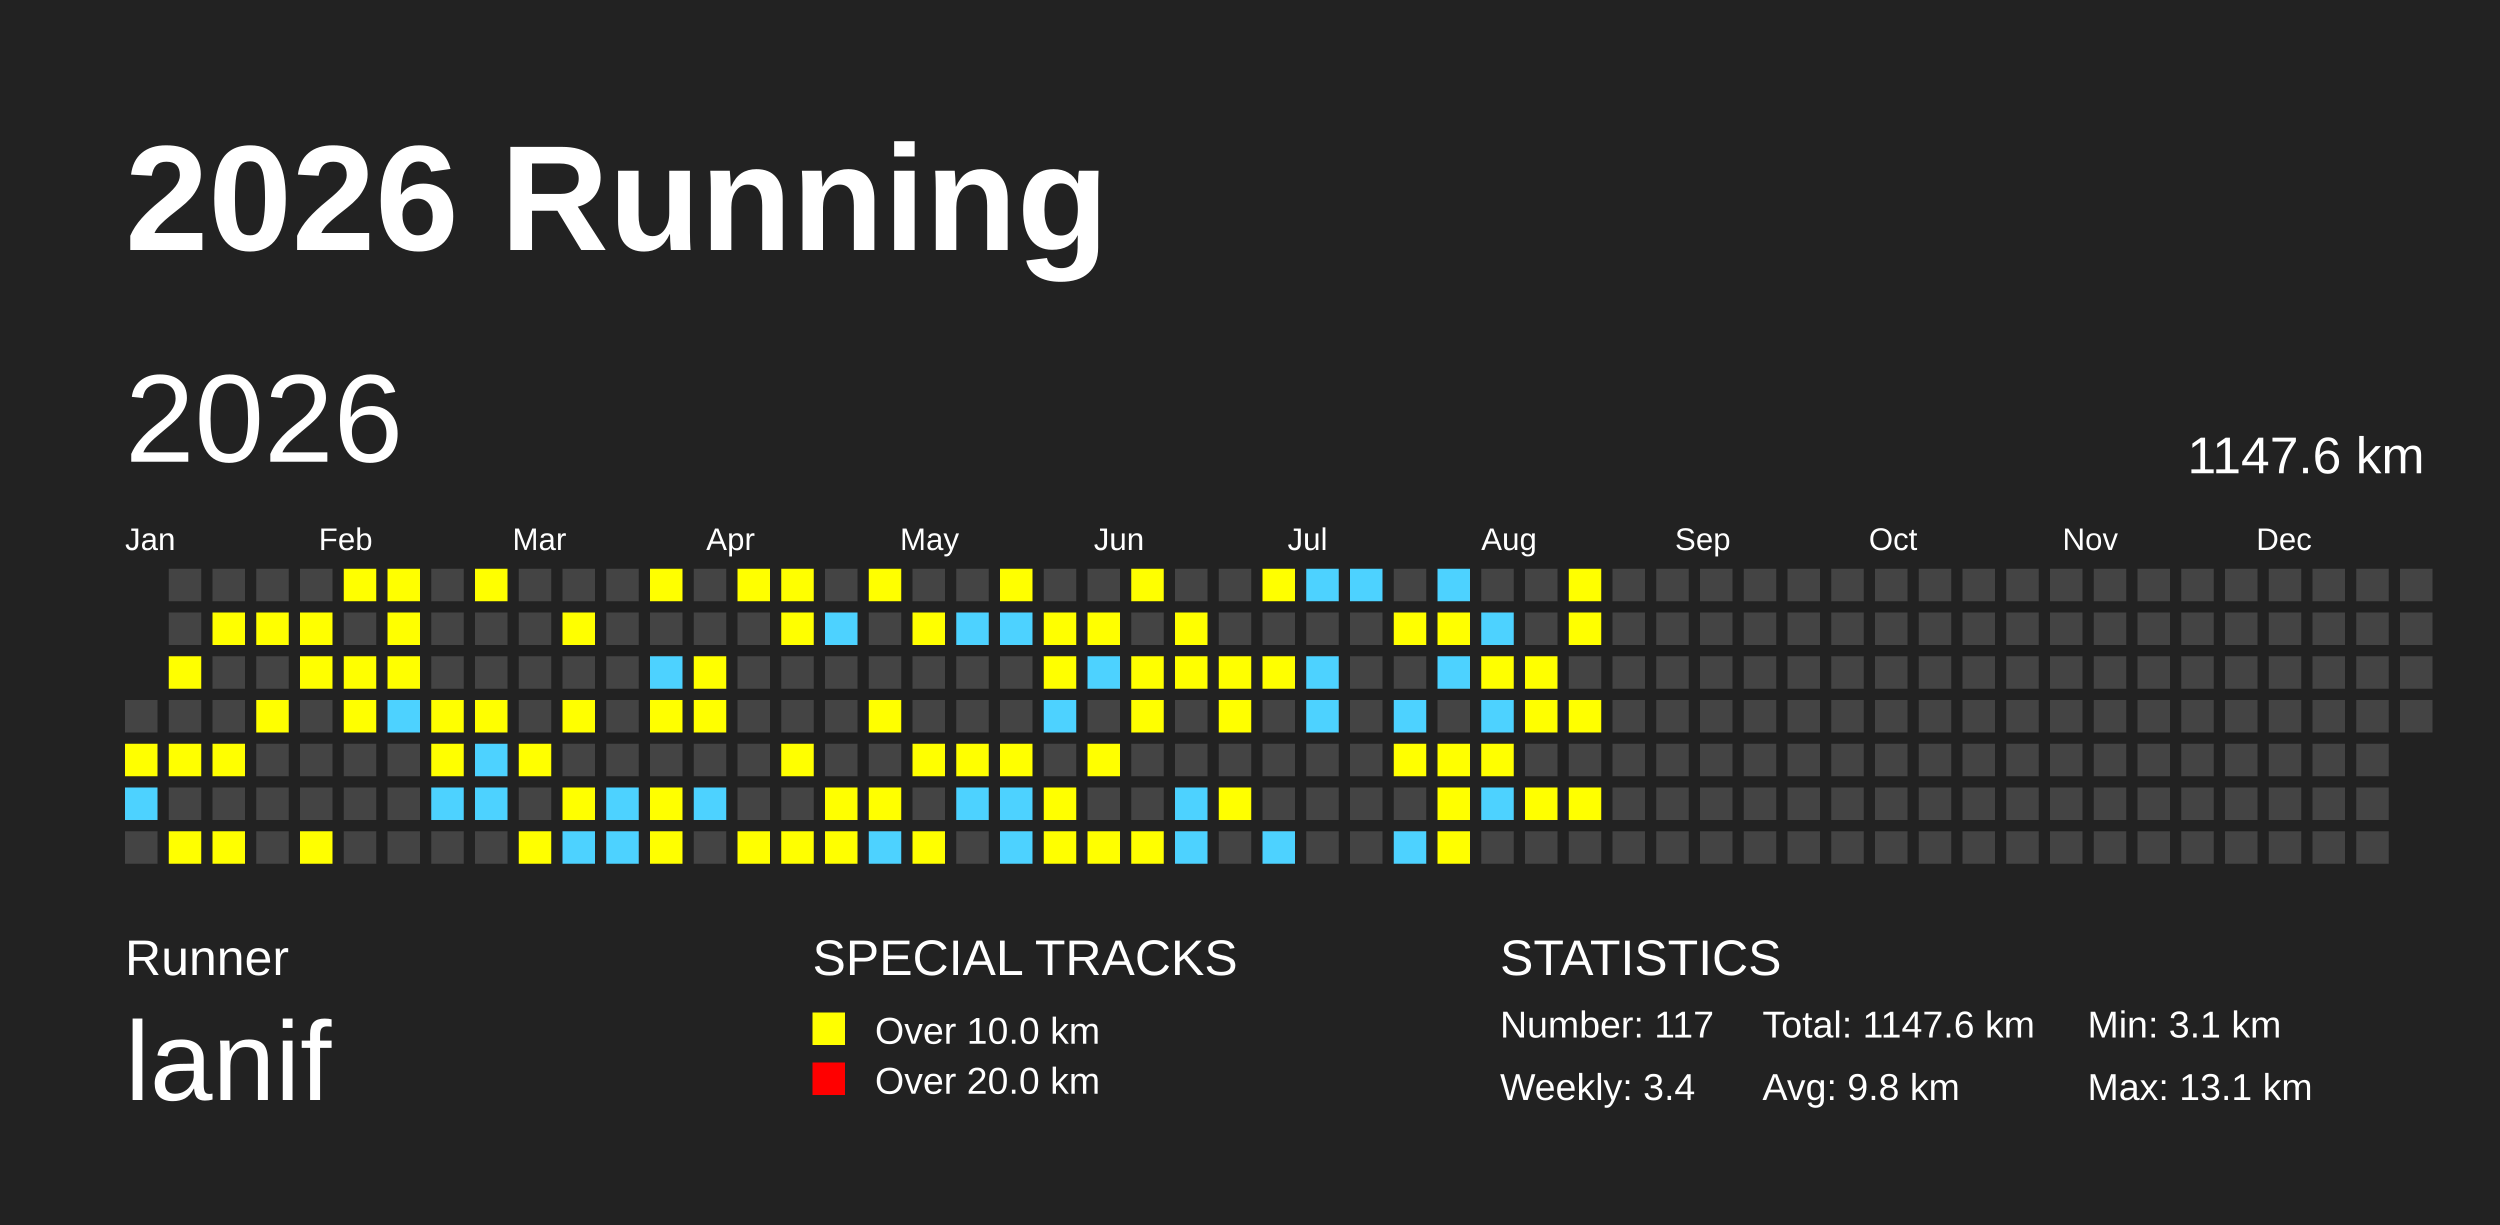
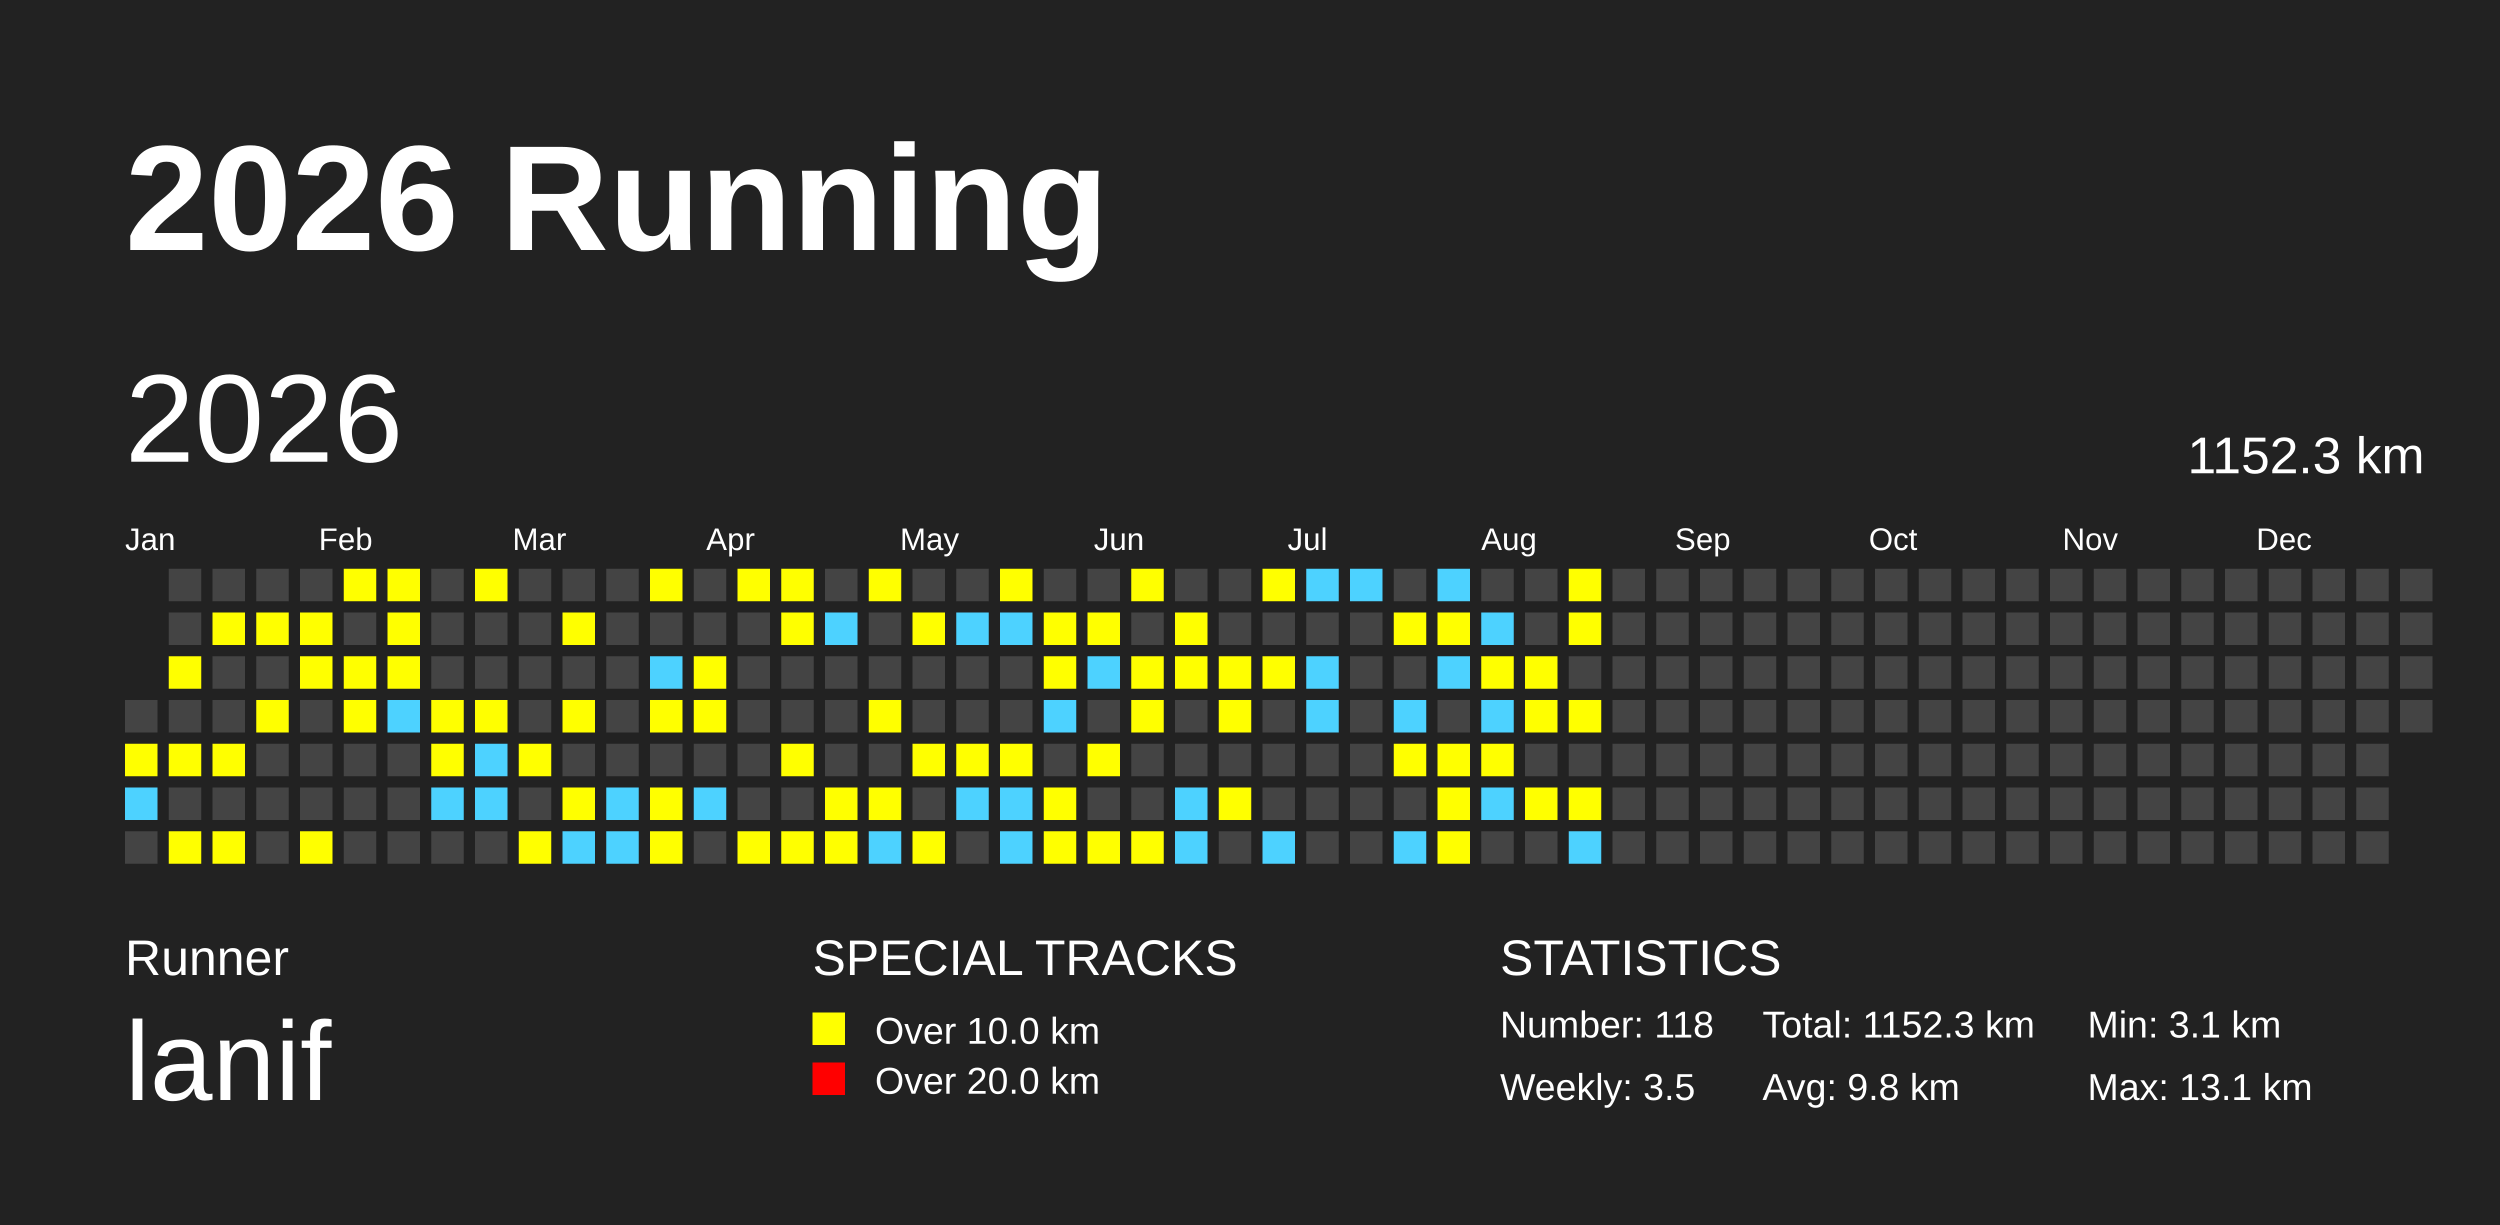
<svg xmlns="http://www.w3.org/2000/svg" baseProfile="full" height="98mm" version="1.1" viewBox="0,0,200,98" width="200mm">
  <defs />
  <rect fill="#222222" height="98" width="200" x="0" y="0" />
  <text fill="#FFFFFF" style="font-size:12px; font-family:Arial; font-weight:bold;" x="10" y="20">2026 Running</text>
  <text fill="#FFFFFF" style="font-size:4px; font-family:Arial" x="10" y="78">Runner</text>
  <text fill="#FFFFFF" style="font-size:9px; font-family:Arial" x="10" y="88">lanif</text>
  <text fill="#FFFFFF" style="font-size:4px; font-family:Arial" x="65" y="78">SPECIAL TRACKS</text>
  <rect fill="yellow" height="2.6" width="2.6" x="65" y="81" />
  <text fill="#FFFFFF" style="font-size:3px; font-family:Arial" x="70" y="83.5">Over 10.0 km</text>
  <rect fill="red" height="2.6" width="2.6" x="65" y="85" />
  <text fill="#FFFFFF" style="font-size:3px; font-family:Arial" x="70" y="87.5">Over 20.0 km</text>
  <text fill="#FFFFFF" style="font-size:4px; font-family:Arial" x="120" y="78">STATISTICS</text>
-   <text fill="#FFFFFF" style="font-size:3px; font-family:Arial" x="120" y="83">Number: 117</text>
-   <text fill="#FFFFFF" style="font-size:3px; font-family:Arial" x="120" y="88">Weekly: 3.4</text>
-   <text fill="#FFFFFF" style="font-size:3px; font-family:Arial" x="141" y="83">Total: 1147.6 km</text>
+   <text fill="#FFFFFF" style="font-size:3px; font-family:Arial" x="120" y="83">Number: 118</text>
+   <text fill="#FFFFFF" style="font-size:3px; font-family:Arial" x="120" y="88">Weekly: 3.5</text>
+   <text fill="#FFFFFF" style="font-size:3px; font-family:Arial" x="141" y="83">Total: 1152.3 km</text>
  <text fill="#FFFFFF" style="font-size:3px; font-family:Arial" x="141" y="88">Avg: 9.8 km</text>
  <text fill="#FFFFFF" style="font-size:3px; font-family:Arial" x="167" y="83">Min: 3.1 km</text>
  <text fill="#FFFFFF" style="font-size:3px; font-family:Arial" x="167" y="88">Max: 13.1 km</text>
  <text dominant-baseline="hanging" fill="#FFFFFF" style="font-size:10.0px; font-family:Arial;" x="10" y="30">2026</text>
-   <text dominant-baseline="hanging" fill="#FFFFFF" style="font-size:4.125px; font-family:Arial;" x="175" y="35">1147.6 km</text>
+   <text dominant-baseline="hanging" fill="#FFFFFF" style="font-size:4.125px; font-family:Arial;" x="175" y="35">1152.3 km</text>
  <text fill="#FFFFFF" style="font-size:2.5px; font-family:Arial" x="10.0" y="44">Jan</text>
  <text fill="#FFFFFF" style="font-size:2.5px; font-family:Arial" x="25.5" y="44">Feb</text>
  <text fill="#FFFFFF" style="font-size:2.5px; font-family:Arial" x="41.0" y="44">Mar</text>
  <text fill="#FFFFFF" style="font-size:2.5px; font-family:Arial" x="56.5" y="44">Apr</text>
  <text fill="#FFFFFF" style="font-size:2.5px; font-family:Arial" x="72.0" y="44">May</text>
  <text fill="#FFFFFF" style="font-size:2.5px; font-family:Arial" x="87.5" y="44">Jun</text>
  <text fill="#FFFFFF" style="font-size:2.5px; font-family:Arial" x="103.0" y="44">Jul</text>
  <text fill="#FFFFFF" style="font-size:2.5px; font-family:Arial" x="118.5" y="44">Aug</text>
  <text fill="#FFFFFF" style="font-size:2.5px; font-family:Arial" x="134.0" y="44">Sep</text>
  <text fill="#FFFFFF" style="font-size:2.5px; font-family:Arial" x="149.5" y="44">Oct</text>
  <text fill="#FFFFFF" style="font-size:2.5px; font-family:Arial" x="165.0" y="44">Nov</text>
  <text fill="#FFFFFF" style="font-size:2.5px; font-family:Arial" x="180.5" y="44">Dec</text>
  <rect fill="#444444" height="2.6" width="2.6" x="10.0" y="56.0" />
  <rect fill="yellow" height="2.6" width="2.6" x="10.0" y="59.5" />
  <rect fill="#4DD2FF" height="2.6" width="2.6" x="10.0" y="63.0" />
  <rect fill="#444444" height="2.6" width="2.6" x="10.0" y="66.5" />
  <rect fill="#444444" height="2.6" width="2.6" x="13.5" y="45.5" />
  <rect fill="#444444" height="2.6" width="2.6" x="13.5" y="49.0" />
  <rect fill="yellow" height="2.6" width="2.6" x="13.5" y="52.5" />
  <rect fill="#444444" height="2.6" width="2.6" x="13.5" y="56.0" />
  <rect fill="yellow" height="2.6" width="2.6" x="13.5" y="59.5" />
  <rect fill="#444444" height="2.6" width="2.6" x="13.5" y="63.0" />
  <rect fill="yellow" height="2.6" width="2.6" x="13.5" y="66.5" />
  <rect fill="#444444" height="2.6" width="2.6" x="17.0" y="45.5" />
  <rect fill="yellow" height="2.6" width="2.6" x="17.0" y="49.0" />
  <rect fill="#444444" height="2.6" width="2.6" x="17.0" y="52.5" />
  <rect fill="#444444" height="2.6" width="2.6" x="17.0" y="56.0" />
  <rect fill="yellow" height="2.6" width="2.6" x="17.0" y="59.5" />
  <rect fill="#444444" height="2.6" width="2.6" x="17.0" y="63.0" />
  <rect fill="yellow" height="2.6" width="2.6" x="17.0" y="66.5" />
  <rect fill="#444444" height="2.6" width="2.6" x="20.5" y="45.5" />
  <rect fill="yellow" height="2.6" width="2.6" x="20.5" y="49.0" />
  <rect fill="#444444" height="2.6" width="2.6" x="20.5" y="52.5" />
  <rect fill="yellow" height="2.6" width="2.6" x="20.5" y="56.0" />
  <rect fill="#444444" height="2.6" width="2.6" x="20.5" y="59.5" />
  <rect fill="#444444" height="2.6" width="2.6" x="20.5" y="63.0" />
  <rect fill="#444444" height="2.6" width="2.6" x="20.5" y="66.5" />
  <rect fill="#444444" height="2.6" width="2.6" x="24.0" y="45.5" />
  <rect fill="yellow" height="2.6" width="2.6" x="24.0" y="49.0" />
  <rect fill="yellow" height="2.6" width="2.6" x="24.0" y="52.5" />
  <rect fill="#444444" height="2.6" width="2.6" x="24.0" y="56.0" />
  <rect fill="#444444" height="2.6" width="2.6" x="24.0" y="59.5" />
  <rect fill="#444444" height="2.6" width="2.6" x="24.0" y="63.0" />
  <rect fill="yellow" height="2.6" width="2.6" x="24.0" y="66.5" />
  <rect fill="yellow" height="2.6" width="2.6" x="27.5" y="45.5" />
  <rect fill="#444444" height="2.6" width="2.6" x="27.5" y="49.0" />
  <rect fill="yellow" height="2.6" width="2.6" x="27.5" y="52.5" />
  <rect fill="yellow" height="2.6" width="2.6" x="27.5" y="56.0" />
  <rect fill="#444444" height="2.6" width="2.6" x="27.5" y="59.5" />
  <rect fill="#444444" height="2.6" width="2.6" x="27.5" y="63.0" />
  <rect fill="#444444" height="2.6" width="2.6" x="27.5" y="66.5" />
  <rect fill="yellow" height="2.6" width="2.6" x="31.0" y="45.5" />
  <rect fill="yellow" height="2.6" width="2.6" x="31.0" y="49.0" />
  <rect fill="yellow" height="2.6" width="2.6" x="31.0" y="52.5" />
  <rect fill="#4DD2FF" height="2.6" width="2.6" x="31.0" y="56.0" />
  <rect fill="#444444" height="2.6" width="2.6" x="31.0" y="59.5" />
  <rect fill="#444444" height="2.6" width="2.6" x="31.0" y="63.0" />
  <rect fill="#444444" height="2.6" width="2.6" x="31.0" y="66.5" />
  <rect fill="#444444" height="2.6" width="2.6" x="34.5" y="45.5" />
  <rect fill="#444444" height="2.6" width="2.6" x="34.5" y="49.0" />
  <rect fill="#444444" height="2.6" width="2.6" x="34.5" y="52.5" />
  <rect fill="yellow" height="2.6" width="2.6" x="34.5" y="56.0" />
  <rect fill="yellow" height="2.6" width="2.6" x="34.5" y="59.5" />
  <rect fill="#4DD2FF" height="2.6" width="2.6" x="34.5" y="63.0" />
  <rect fill="#444444" height="2.6" width="2.6" x="34.5" y="66.5" />
  <rect fill="yellow" height="2.6" width="2.6" x="38.0" y="45.5" />
  <rect fill="#444444" height="2.6" width="2.6" x="38.0" y="49.0" />
  <rect fill="#444444" height="2.6" width="2.6" x="38.0" y="52.5" />
  <rect fill="yellow" height="2.6" width="2.6" x="38.0" y="56.0" />
  <rect fill="#4DD2FF" height="2.6" width="2.6" x="38.0" y="59.5" />
  <rect fill="#4DD2FF" height="2.6" width="2.6" x="38.0" y="63.0" />
  <rect fill="#444444" height="2.6" width="2.6" x="38.0" y="66.5" />
  <rect fill="#444444" height="2.6" width="2.6" x="41.5" y="45.5" />
  <rect fill="#444444" height="2.6" width="2.6" x="41.5" y="49.0" />
  <rect fill="#444444" height="2.6" width="2.6" x="41.5" y="52.5" />
  <rect fill="#444444" height="2.6" width="2.6" x="41.5" y="56.0" />
  <rect fill="yellow" height="2.6" width="2.6" x="41.5" y="59.5" />
  <rect fill="#444444" height="2.6" width="2.6" x="41.5" y="63.0" />
  <rect fill="yellow" height="2.6" width="2.6" x="41.5" y="66.5" />
  <rect fill="#444444" height="2.6" width="2.6" x="45.0" y="45.5" />
  <rect fill="yellow" height="2.6" width="2.6" x="45.0" y="49.0" />
  <rect fill="#444444" height="2.6" width="2.6" x="45.0" y="52.5" />
  <rect fill="yellow" height="2.6" width="2.6" x="45.0" y="56.0" />
  <rect fill="#444444" height="2.6" width="2.6" x="45.0" y="59.5" />
  <rect fill="yellow" height="2.6" width="2.6" x="45.0" y="63.0" />
  <rect fill="#4DD2FF" height="2.6" width="2.6" x="45.0" y="66.5" />
  <rect fill="#444444" height="2.6" width="2.6" x="48.5" y="45.5" />
  <rect fill="#444444" height="2.6" width="2.6" x="48.5" y="49.0" />
  <rect fill="#444444" height="2.6" width="2.6" x="48.5" y="52.5" />
  <rect fill="#444444" height="2.6" width="2.6" x="48.5" y="56.0" />
  <rect fill="#444444" height="2.6" width="2.6" x="48.5" y="59.5" />
  <rect fill="#4DD2FF" height="2.6" width="2.6" x="48.5" y="63.0" />
  <rect fill="#4DD2FF" height="2.6" width="2.6" x="48.5" y="66.5" />
  <rect fill="yellow" height="2.6" width="2.6" x="52.0" y="45.5" />
  <rect fill="#444444" height="2.6" width="2.6" x="52.0" y="49.0" />
  <rect fill="#4DD2FF" height="2.6" width="2.6" x="52.0" y="52.5" />
  <rect fill="yellow" height="2.6" width="2.6" x="52.0" y="56.0" />
  <rect fill="#444444" height="2.6" width="2.6" x="52.0" y="59.5" />
  <rect fill="yellow" height="2.6" width="2.6" x="52.0" y="63.0" />
  <rect fill="yellow" height="2.6" width="2.6" x="52.0" y="66.5" />
  <rect fill="#444444" height="2.6" width="2.6" x="55.5" y="45.5" />
  <rect fill="#444444" height="2.6" width="2.6" x="55.5" y="49.0" />
  <rect fill="yellow" height="2.6" width="2.6" x="55.5" y="52.5" />
  <rect fill="yellow" height="2.6" width="2.6" x="55.5" y="56.0" />
  <rect fill="#444444" height="2.6" width="2.6" x="55.5" y="59.5" />
  <rect fill="#4DD2FF" height="2.6" width="2.6" x="55.5" y="63.0" />
  <rect fill="#444444" height="2.6" width="2.6" x="55.5" y="66.5" />
  <rect fill="yellow" height="2.6" width="2.6" x="59.0" y="45.5" />
  <rect fill="#444444" height="2.6" width="2.6" x="59.0" y="49.0" />
  <rect fill="#444444" height="2.6" width="2.6" x="59.0" y="52.5" />
  <rect fill="#444444" height="2.6" width="2.6" x="59.0" y="56.0" />
  <rect fill="#444444" height="2.6" width="2.6" x="59.0" y="59.5" />
  <rect fill="#444444" height="2.6" width="2.6" x="59.0" y="63.0" />
  <rect fill="yellow" height="2.6" width="2.6" x="59.0" y="66.5" />
  <rect fill="yellow" height="2.6" width="2.6" x="62.5" y="45.5" />
  <rect fill="yellow" height="2.6" width="2.6" x="62.5" y="49.0" />
  <rect fill="#444444" height="2.6" width="2.6" x="62.5" y="52.5" />
  <rect fill="#444444" height="2.6" width="2.6" x="62.5" y="56.0" />
  <rect fill="yellow" height="2.6" width="2.6" x="62.5" y="59.5" />
  <rect fill="#444444" height="2.6" width="2.6" x="62.5" y="63.0" />
  <rect fill="yellow" height="2.6" width="2.6" x="62.5" y="66.5" />
  <rect fill="#444444" height="2.6" width="2.6" x="66.0" y="45.5" />
  <rect fill="#4DD2FF" height="2.6" width="2.6" x="66.0" y="49.0" />
  <rect fill="#444444" height="2.6" width="2.6" x="66.0" y="52.5" />
  <rect fill="#444444" height="2.6" width="2.6" x="66.0" y="56.0" />
  <rect fill="#444444" height="2.6" width="2.6" x="66.0" y="59.5" />
  <rect fill="yellow" height="2.6" width="2.6" x="66.0" y="63.0" />
  <rect fill="yellow" height="2.6" width="2.6" x="66.0" y="66.5" />
  <rect fill="yellow" height="2.6" width="2.6" x="69.5" y="45.5" />
  <rect fill="#444444" height="2.6" width="2.6" x="69.5" y="49.0" />
  <rect fill="#444444" height="2.6" width="2.6" x="69.5" y="52.5" />
  <rect fill="yellow" height="2.6" width="2.6" x="69.5" y="56.0" />
  <rect fill="#444444" height="2.6" width="2.6" x="69.5" y="59.5" />
  <rect fill="yellow" height="2.6" width="2.6" x="69.5" y="63.0" />
  <rect fill="#4DD2FF" height="2.6" width="2.6" x="69.5" y="66.5" />
  <rect fill="#444444" height="2.6" width="2.6" x="73.0" y="45.5" />
  <rect fill="yellow" height="2.6" width="2.6" x="73.0" y="49.0" />
  <rect fill="#444444" height="2.6" width="2.6" x="73.0" y="52.5" />
  <rect fill="#444444" height="2.6" width="2.6" x="73.0" y="56.0" />
  <rect fill="yellow" height="2.6" width="2.6" x="73.0" y="59.5" />
  <rect fill="#444444" height="2.6" width="2.6" x="73.0" y="63.0" />
  <rect fill="yellow" height="2.6" width="2.6" x="73.0" y="66.5" />
  <rect fill="#444444" height="2.6" width="2.6" x="76.5" y="45.5" />
  <rect fill="#4DD2FF" height="2.6" width="2.6" x="76.5" y="49.0" />
  <rect fill="#444444" height="2.6" width="2.6" x="76.5" y="52.5" />
  <rect fill="#444444" height="2.6" width="2.6" x="76.5" y="56.0" />
  <rect fill="yellow" height="2.6" width="2.6" x="76.5" y="59.5" />
  <rect fill="#4DD2FF" height="2.6" width="2.6" x="76.5" y="63.0" />
  <rect fill="#444444" height="2.6" width="2.6" x="76.5" y="66.5" />
  <rect fill="yellow" height="2.6" width="2.6" x="80.0" y="45.5" />
  <rect fill="#4DD2FF" height="2.6" width="2.6" x="80.0" y="49.0" />
  <rect fill="#444444" height="2.6" width="2.6" x="80.0" y="52.5" />
  <rect fill="#444444" height="2.6" width="2.6" x="80.0" y="56.0" />
  <rect fill="yellow" height="2.6" width="2.6" x="80.0" y="59.5" />
  <rect fill="#4DD2FF" height="2.6" width="2.6" x="80.0" y="63.0" />
  <rect fill="#4DD2FF" height="2.6" width="2.6" x="80.0" y="66.5" />
  <rect fill="#444444" height="2.6" width="2.6" x="83.5" y="45.5" />
  <rect fill="yellow" height="2.6" width="2.6" x="83.5" y="49.0" />
  <rect fill="yellow" height="2.6" width="2.6" x="83.5" y="52.5" />
  <rect fill="#4DD2FF" height="2.6" width="2.6" x="83.5" y="56.0" />
  <rect fill="#444444" height="2.6" width="2.6" x="83.5" y="59.5" />
  <rect fill="yellow" height="2.6" width="2.6" x="83.5" y="63.0" />
  <rect fill="yellow" height="2.6" width="2.6" x="83.5" y="66.5" />
  <rect fill="#444444" height="2.6" width="2.6" x="87.0" y="45.5" />
  <rect fill="yellow" height="2.6" width="2.6" x="87.0" y="49.0" />
  <rect fill="#4DD2FF" height="2.6" width="2.6" x="87.0" y="52.5" />
  <rect fill="#444444" height="2.6" width="2.6" x="87.0" y="56.0" />
  <rect fill="yellow" height="2.6" width="2.6" x="87.0" y="59.5" />
  <rect fill="#444444" height="2.6" width="2.6" x="87.0" y="63.0" />
  <rect fill="yellow" height="2.6" width="2.6" x="87.0" y="66.5" />
  <rect fill="yellow" height="2.6" width="2.6" x="90.5" y="45.5" />
  <rect fill="#444444" height="2.6" width="2.6" x="90.5" y="49.0" />
  <rect fill="yellow" height="2.6" width="2.6" x="90.5" y="52.5" />
  <rect fill="yellow" height="2.6" width="2.6" x="90.5" y="56.0" />
  <rect fill="#444444" height="2.6" width="2.6" x="90.5" y="59.5" />
  <rect fill="#444444" height="2.6" width="2.6" x="90.5" y="63.0" />
  <rect fill="yellow" height="2.6" width="2.6" x="90.5" y="66.5" />
  <rect fill="#444444" height="2.6" width="2.6" x="94.0" y="45.5" />
  <rect fill="yellow" height="2.6" width="2.6" x="94.0" y="49.0" />
  <rect fill="yellow" height="2.6" width="2.6" x="94.0" y="52.5" />
  <rect fill="#444444" height="2.6" width="2.6" x="94.0" y="56.0" />
  <rect fill="#444444" height="2.6" width="2.6" x="94.0" y="59.5" />
  <rect fill="#4DD2FF" height="2.6" width="2.6" x="94.0" y="63.0" />
  <rect fill="#4DD2FF" height="2.6" width="2.6" x="94.0" y="66.5" />
  <rect fill="#444444" height="2.6" width="2.6" x="97.5" y="45.5" />
  <rect fill="#444444" height="2.6" width="2.6" x="97.5" y="49.0" />
  <rect fill="yellow" height="2.6" width="2.6" x="97.5" y="52.5" />
  <rect fill="yellow" height="2.6" width="2.6" x="97.5" y="56.0" />
  <rect fill="#444444" height="2.6" width="2.6" x="97.5" y="59.5" />
  <rect fill="yellow" height="2.6" width="2.6" x="97.5" y="63.0" />
  <rect fill="#444444" height="2.6" width="2.6" x="97.5" y="66.5" />
  <rect fill="yellow" height="2.6" width="2.6" x="101.0" y="45.5" />
  <rect fill="#444444" height="2.6" width="2.6" x="101.0" y="49.0" />
  <rect fill="yellow" height="2.6" width="2.6" x="101.0" y="52.5" />
  <rect fill="#444444" height="2.6" width="2.6" x="101.0" y="56.0" />
  <rect fill="#444444" height="2.6" width="2.6" x="101.0" y="59.5" />
  <rect fill="#444444" height="2.6" width="2.6" x="101.0" y="63.0" />
  <rect fill="#4DD2FF" height="2.6" width="2.6" x="101.0" y="66.5" />
  <rect fill="#4DD2FF" height="2.6" width="2.6" x="104.5" y="45.5" />
  <rect fill="#444444" height="2.6" width="2.6" x="104.5" y="49.0" />
  <rect fill="#4DD2FF" height="2.6" width="2.6" x="104.5" y="52.5" />
  <rect fill="#4DD2FF" height="2.6" width="2.6" x="104.5" y="56.0" />
  <rect fill="#444444" height="2.6" width="2.6" x="104.5" y="59.5" />
  <rect fill="#444444" height="2.6" width="2.6" x="104.5" y="63.0" />
  <rect fill="#444444" height="2.6" width="2.6" x="104.5" y="66.5" />
  <rect fill="#4DD2FF" height="2.6" width="2.6" x="108.0" y="45.5" />
  <rect fill="#444444" height="2.6" width="2.6" x="108.0" y="49.0" />
  <rect fill="#444444" height="2.6" width="2.6" x="108.0" y="52.5" />
  <rect fill="#444444" height="2.6" width="2.6" x="108.0" y="56.0" />
  <rect fill="#444444" height="2.6" width="2.6" x="108.0" y="59.5" />
  <rect fill="#444444" height="2.6" width="2.6" x="108.0" y="63.0" />
  <rect fill="#444444" height="2.6" width="2.6" x="108.0" y="66.5" />
  <rect fill="#444444" height="2.6" width="2.6" x="111.5" y="45.5" />
  <rect fill="yellow" height="2.6" width="2.6" x="111.5" y="49.0" />
  <rect fill="#444444" height="2.6" width="2.6" x="111.5" y="52.5" />
  <rect fill="#4DD2FF" height="2.6" width="2.6" x="111.5" y="56.0" />
  <rect fill="yellow" height="2.6" width="2.6" x="111.5" y="59.5" />
  <rect fill="#444444" height="2.6" width="2.6" x="111.5" y="63.0" />
  <rect fill="#4DD2FF" height="2.6" width="2.6" x="111.5" y="66.5" />
  <rect fill="#4DD2FF" height="2.6" width="2.6" x="115.0" y="45.5" />
  <rect fill="yellow" height="2.6" width="2.6" x="115.0" y="49.0" />
  <rect fill="#4DD2FF" height="2.6" width="2.6" x="115.0" y="52.5" />
  <rect fill="#444444" height="2.6" width="2.6" x="115.0" y="56.0" />
  <rect fill="yellow" height="2.6" width="2.6" x="115.0" y="59.5" />
  <rect fill="yellow" height="2.6" width="2.6" x="115.0" y="63.0" />
  <rect fill="yellow" height="2.6" width="2.6" x="115.0" y="66.5" />
  <rect fill="#444444" height="2.6" width="2.6" x="118.5" y="45.5" />
  <rect fill="#4DD2FF" height="2.6" width="2.6" x="118.5" y="49.0" />
  <rect fill="yellow" height="2.6" width="2.6" x="118.5" y="52.5" />
  <rect fill="#4DD2FF" height="2.6" width="2.6" x="118.5" y="56.0" />
  <rect fill="yellow" height="2.6" width="2.6" x="118.5" y="59.5" />
  <rect fill="#4DD2FF" height="2.6" width="2.6" x="118.5" y="63.0" />
  <rect fill="#444444" height="2.6" width="2.6" x="118.5" y="66.5" />
  <rect fill="#444444" height="2.6" width="2.6" x="122.0" y="45.5" />
  <rect fill="#444444" height="2.6" width="2.6" x="122.0" y="49.0" />
  <rect fill="yellow" height="2.6" width="2.6" x="122.0" y="52.5" />
  <rect fill="yellow" height="2.6" width="2.6" x="122.0" y="56.0" />
  <rect fill="#444444" height="2.6" width="2.6" x="122.0" y="59.5" />
  <rect fill="yellow" height="2.6" width="2.6" x="122.0" y="63.0" />
  <rect fill="#444444" height="2.6" width="2.6" x="122.0" y="66.5" />
  <rect fill="yellow" height="2.6" width="2.6" x="125.5" y="45.5" />
  <rect fill="yellow" height="2.6" width="2.6" x="125.5" y="49.0" />
  <rect fill="#444444" height="2.6" width="2.6" x="125.5" y="52.5" />
  <rect fill="yellow" height="2.6" width="2.6" x="125.5" y="56.0" />
  <rect fill="#444444" height="2.6" width="2.6" x="125.5" y="59.5" />
  <rect fill="yellow" height="2.6" width="2.6" x="125.5" y="63.0" />
-   <rect fill="#444444" height="2.6" width="2.6" x="125.5" y="66.5" />
+   <rect fill="#4DD2FF" height="2.6" width="2.6" x="125.5" y="66.5" />
  <rect fill="#444444" height="2.6" width="2.6" x="129.0" y="45.5" />
  <rect fill="#444444" height="2.6" width="2.6" x="129.0" y="49.0" />
  <rect fill="#444444" height="2.6" width="2.6" x="129.0" y="52.5" />
  <rect fill="#444444" height="2.6" width="2.6" x="129.0" y="56.0" />
  <rect fill="#444444" height="2.6" width="2.6" x="129.0" y="59.5" />
  <rect fill="#444444" height="2.6" width="2.6" x="129.0" y="63.0" />
  <rect fill="#444444" height="2.6" width="2.6" x="129.0" y="66.5" />
  <rect fill="#444444" height="2.6" width="2.6" x="132.5" y="45.5" />
  <rect fill="#444444" height="2.6" width="2.6" x="132.5" y="49.0" />
  <rect fill="#444444" height="2.6" width="2.6" x="132.5" y="52.5" />
  <rect fill="#444444" height="2.6" width="2.6" x="132.5" y="56.0" />
  <rect fill="#444444" height="2.6" width="2.6" x="132.5" y="59.5" />
  <rect fill="#444444" height="2.6" width="2.6" x="132.5" y="63.0" />
  <rect fill="#444444" height="2.6" width="2.6" x="132.5" y="66.5" />
  <rect fill="#444444" height="2.6" width="2.6" x="136.0" y="45.5" />
  <rect fill="#444444" height="2.6" width="2.6" x="136.0" y="49.0" />
  <rect fill="#444444" height="2.6" width="2.6" x="136.0" y="52.5" />
  <rect fill="#444444" height="2.6" width="2.6" x="136.0" y="56.0" />
  <rect fill="#444444" height="2.6" width="2.6" x="136.0" y="59.5" />
  <rect fill="#444444" height="2.6" width="2.6" x="136.0" y="63.0" />
  <rect fill="#444444" height="2.6" width="2.6" x="136.0" y="66.5" />
  <rect fill="#444444" height="2.6" width="2.6" x="139.5" y="45.5" />
  <rect fill="#444444" height="2.6" width="2.6" x="139.5" y="49.0" />
  <rect fill="#444444" height="2.6" width="2.6" x="139.5" y="52.5" />
  <rect fill="#444444" height="2.6" width="2.6" x="139.5" y="56.0" />
  <rect fill="#444444" height="2.6" width="2.6" x="139.5" y="59.5" />
  <rect fill="#444444" height="2.6" width="2.6" x="139.5" y="63.0" />
  <rect fill="#444444" height="2.6" width="2.6" x="139.5" y="66.5" />
  <rect fill="#444444" height="2.6" width="2.6" x="143.0" y="45.5" />
  <rect fill="#444444" height="2.6" width="2.6" x="143.0" y="49.0" />
  <rect fill="#444444" height="2.6" width="2.6" x="143.0" y="52.5" />
  <rect fill="#444444" height="2.6" width="2.6" x="143.0" y="56.0" />
  <rect fill="#444444" height="2.6" width="2.6" x="143.0" y="59.5" />
  <rect fill="#444444" height="2.6" width="2.6" x="143.0" y="63.0" />
  <rect fill="#444444" height="2.6" width="2.6" x="143.0" y="66.5" />
  <rect fill="#444444" height="2.6" width="2.6" x="146.5" y="45.5" />
  <rect fill="#444444" height="2.6" width="2.6" x="146.5" y="49.0" />
  <rect fill="#444444" height="2.6" width="2.6" x="146.5" y="52.5" />
  <rect fill="#444444" height="2.6" width="2.6" x="146.5" y="56.0" />
  <rect fill="#444444" height="2.6" width="2.6" x="146.5" y="59.5" />
  <rect fill="#444444" height="2.6" width="2.6" x="146.5" y="63.0" />
  <rect fill="#444444" height="2.6" width="2.6" x="146.5" y="66.5" />
  <rect fill="#444444" height="2.6" width="2.6" x="150.0" y="45.5" />
  <rect fill="#444444" height="2.6" width="2.6" x="150.0" y="49.0" />
  <rect fill="#444444" height="2.6" width="2.6" x="150.0" y="52.5" />
  <rect fill="#444444" height="2.6" width="2.6" x="150.0" y="56.0" />
  <rect fill="#444444" height="2.6" width="2.6" x="150.0" y="59.5" />
  <rect fill="#444444" height="2.6" width="2.6" x="150.0" y="63.0" />
  <rect fill="#444444" height="2.6" width="2.6" x="150.0" y="66.5" />
  <rect fill="#444444" height="2.6" width="2.6" x="153.5" y="45.5" />
  <rect fill="#444444" height="2.6" width="2.6" x="153.5" y="49.0" />
  <rect fill="#444444" height="2.6" width="2.6" x="153.5" y="52.5" />
  <rect fill="#444444" height="2.6" width="2.6" x="153.5" y="56.0" />
  <rect fill="#444444" height="2.6" width="2.6" x="153.5" y="59.5" />
  <rect fill="#444444" height="2.6" width="2.6" x="153.5" y="63.0" />
  <rect fill="#444444" height="2.6" width="2.6" x="153.5" y="66.5" />
  <rect fill="#444444" height="2.6" width="2.6" x="157.0" y="45.5" />
  <rect fill="#444444" height="2.6" width="2.6" x="157.0" y="49.0" />
  <rect fill="#444444" height="2.6" width="2.6" x="157.0" y="52.5" />
  <rect fill="#444444" height="2.6" width="2.6" x="157.0" y="56.0" />
  <rect fill="#444444" height="2.6" width="2.6" x="157.0" y="59.5" />
  <rect fill="#444444" height="2.6" width="2.6" x="157.0" y="63.0" />
  <rect fill="#444444" height="2.6" width="2.6" x="157.0" y="66.5" />
  <rect fill="#444444" height="2.6" width="2.6" x="160.5" y="45.5" />
  <rect fill="#444444" height="2.6" width="2.6" x="160.5" y="49.0" />
  <rect fill="#444444" height="2.6" width="2.6" x="160.5" y="52.5" />
  <rect fill="#444444" height="2.6" width="2.6" x="160.5" y="56.0" />
  <rect fill="#444444" height="2.6" width="2.6" x="160.5" y="59.5" />
  <rect fill="#444444" height="2.6" width="2.6" x="160.5" y="63.0" />
  <rect fill="#444444" height="2.6" width="2.6" x="160.5" y="66.5" />
  <rect fill="#444444" height="2.6" width="2.6" x="164.0" y="45.5" />
  <rect fill="#444444" height="2.6" width="2.6" x="164.0" y="49.0" />
  <rect fill="#444444" height="2.6" width="2.6" x="164.0" y="52.5" />
  <rect fill="#444444" height="2.6" width="2.6" x="164.0" y="56.0" />
  <rect fill="#444444" height="2.6" width="2.6" x="164.0" y="59.5" />
  <rect fill="#444444" height="2.6" width="2.6" x="164.0" y="63.0" />
  <rect fill="#444444" height="2.6" width="2.6" x="164.0" y="66.5" />
  <rect fill="#444444" height="2.6" width="2.6" x="167.5" y="45.5" />
  <rect fill="#444444" height="2.6" width="2.6" x="167.5" y="49.0" />
  <rect fill="#444444" height="2.6" width="2.6" x="167.5" y="52.5" />
  <rect fill="#444444" height="2.6" width="2.6" x="167.5" y="56.0" />
  <rect fill="#444444" height="2.6" width="2.6" x="167.5" y="59.5" />
  <rect fill="#444444" height="2.6" width="2.6" x="167.5" y="63.0" />
  <rect fill="#444444" height="2.6" width="2.6" x="167.5" y="66.5" />
  <rect fill="#444444" height="2.6" width="2.6" x="171.0" y="45.5" />
  <rect fill="#444444" height="2.6" width="2.6" x="171.0" y="49.0" />
  <rect fill="#444444" height="2.6" width="2.6" x="171.0" y="52.5" />
  <rect fill="#444444" height="2.6" width="2.6" x="171.0" y="56.0" />
  <rect fill="#444444" height="2.6" width="2.6" x="171.0" y="59.5" />
  <rect fill="#444444" height="2.6" width="2.6" x="171.0" y="63.0" />
  <rect fill="#444444" height="2.6" width="2.6" x="171.0" y="66.5" />
  <rect fill="#444444" height="2.6" width="2.6" x="174.5" y="45.5" />
  <rect fill="#444444" height="2.6" width="2.6" x="174.5" y="49.0" />
  <rect fill="#444444" height="2.6" width="2.6" x="174.5" y="52.5" />
  <rect fill="#444444" height="2.6" width="2.6" x="174.5" y="56.0" />
  <rect fill="#444444" height="2.6" width="2.6" x="174.5" y="59.5" />
  <rect fill="#444444" height="2.6" width="2.6" x="174.5" y="63.0" />
  <rect fill="#444444" height="2.6" width="2.6" x="174.5" y="66.5" />
  <rect fill="#444444" height="2.6" width="2.6" x="178.0" y="45.5" />
  <rect fill="#444444" height="2.6" width="2.6" x="178.0" y="49.0" />
  <rect fill="#444444" height="2.6" width="2.6" x="178.0" y="52.5" />
  <rect fill="#444444" height="2.6" width="2.6" x="178.0" y="56.0" />
  <rect fill="#444444" height="2.6" width="2.6" x="178.0" y="59.5" />
  <rect fill="#444444" height="2.6" width="2.6" x="178.0" y="63.0" />
  <rect fill="#444444" height="2.6" width="2.6" x="178.0" y="66.5" />
  <rect fill="#444444" height="2.6" width="2.6" x="181.5" y="45.5" />
  <rect fill="#444444" height="2.6" width="2.6" x="181.5" y="49.0" />
  <rect fill="#444444" height="2.6" width="2.6" x="181.5" y="52.5" />
  <rect fill="#444444" height="2.6" width="2.6" x="181.5" y="56.0" />
  <rect fill="#444444" height="2.6" width="2.6" x="181.5" y="59.5" />
  <rect fill="#444444" height="2.6" width="2.6" x="181.5" y="63.0" />
  <rect fill="#444444" height="2.6" width="2.6" x="181.5" y="66.5" />
  <rect fill="#444444" height="2.6" width="2.6" x="185.0" y="45.5" />
  <rect fill="#444444" height="2.6" width="2.6" x="185.0" y="49.0" />
  <rect fill="#444444" height="2.6" width="2.6" x="185.0" y="52.5" />
  <rect fill="#444444" height="2.6" width="2.6" x="185.0" y="56.0" />
  <rect fill="#444444" height="2.6" width="2.6" x="185.0" y="59.5" />
  <rect fill="#444444" height="2.6" width="2.6" x="185.0" y="63.0" />
  <rect fill="#444444" height="2.6" width="2.6" x="185.0" y="66.5" />
  <rect fill="#444444" height="2.6" width="2.6" x="188.5" y="45.5" />
  <rect fill="#444444" height="2.6" width="2.6" x="188.5" y="49.0" />
  <rect fill="#444444" height="2.6" width="2.6" x="188.5" y="52.5" />
  <rect fill="#444444" height="2.6" width="2.6" x="188.5" y="56.0" />
  <rect fill="#444444" height="2.6" width="2.6" x="188.5" y="59.5" />
  <rect fill="#444444" height="2.6" width="2.6" x="188.5" y="63.0" />
  <rect fill="#444444" height="2.6" width="2.6" x="188.5" y="66.5" />
  <rect fill="#444444" height="2.6" width="2.6" x="192.0" y="45.5" />
  <rect fill="#444444" height="2.6" width="2.6" x="192.0" y="49.0" />
  <rect fill="#444444" height="2.6" width="2.6" x="192.0" y="52.5" />
  <rect fill="#444444" height="2.6" width="2.6" x="192.0" y="56.0" />
</svg>
